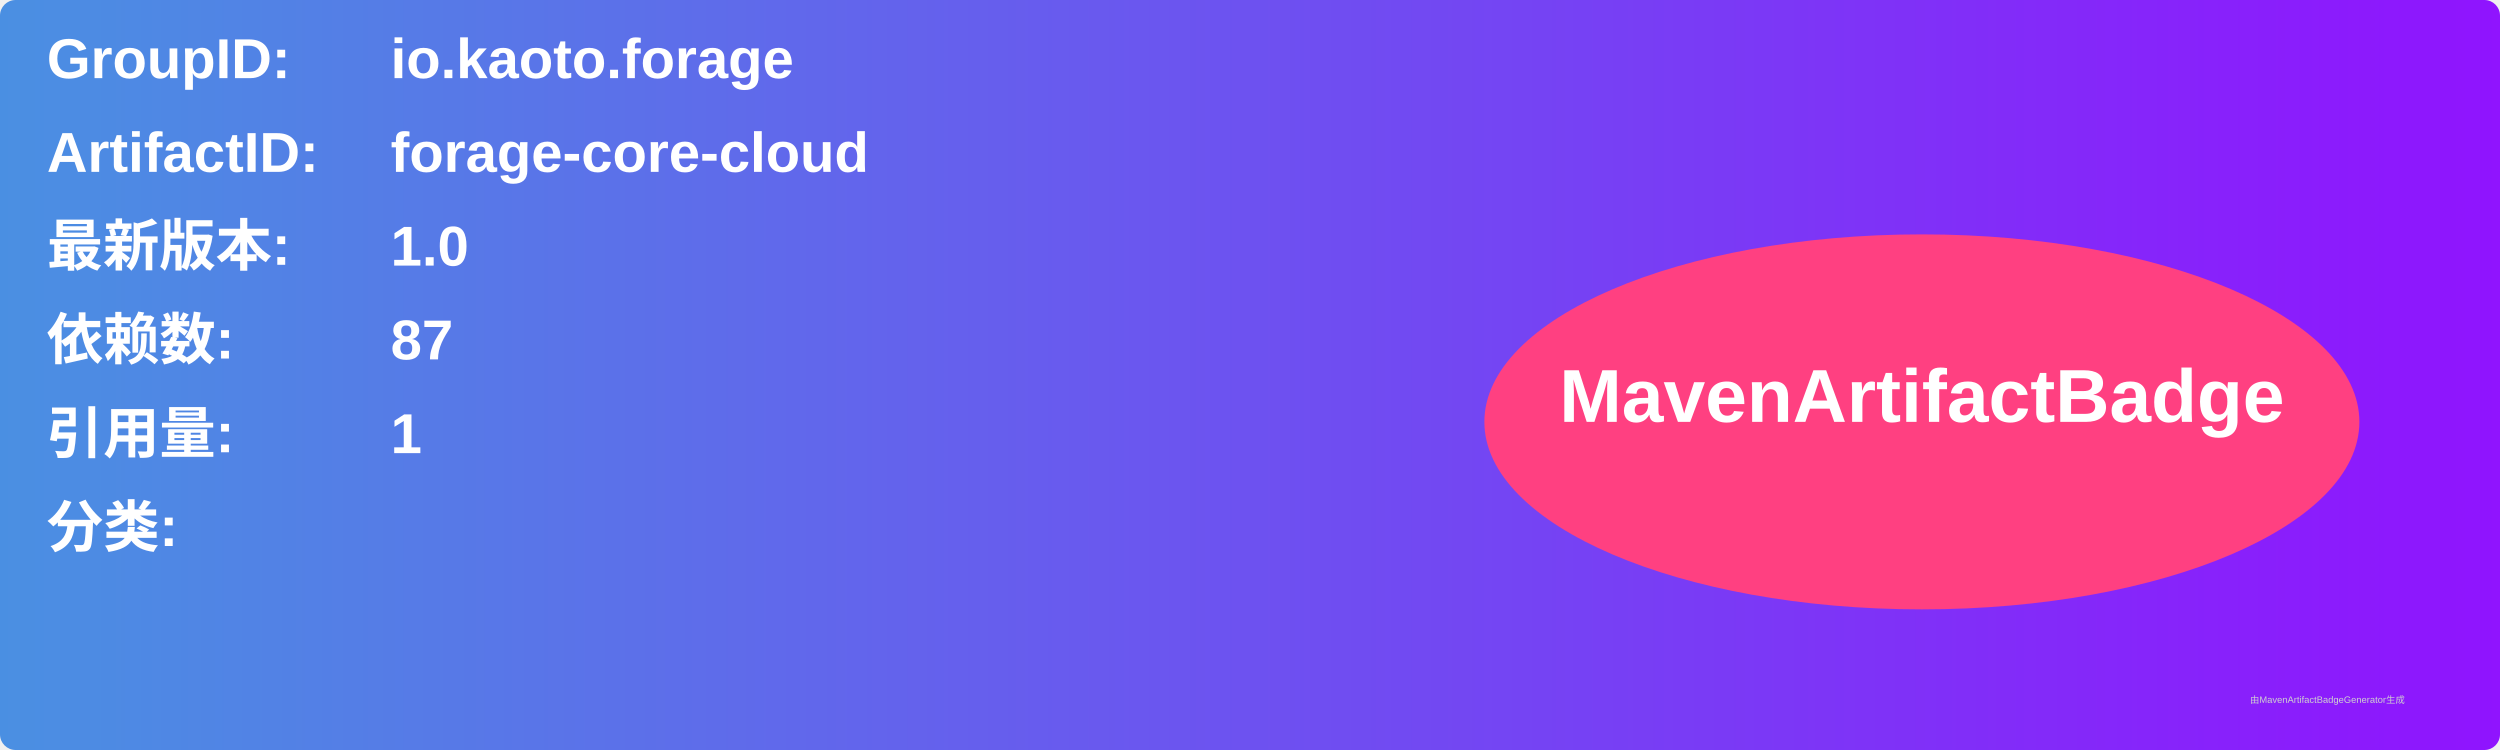
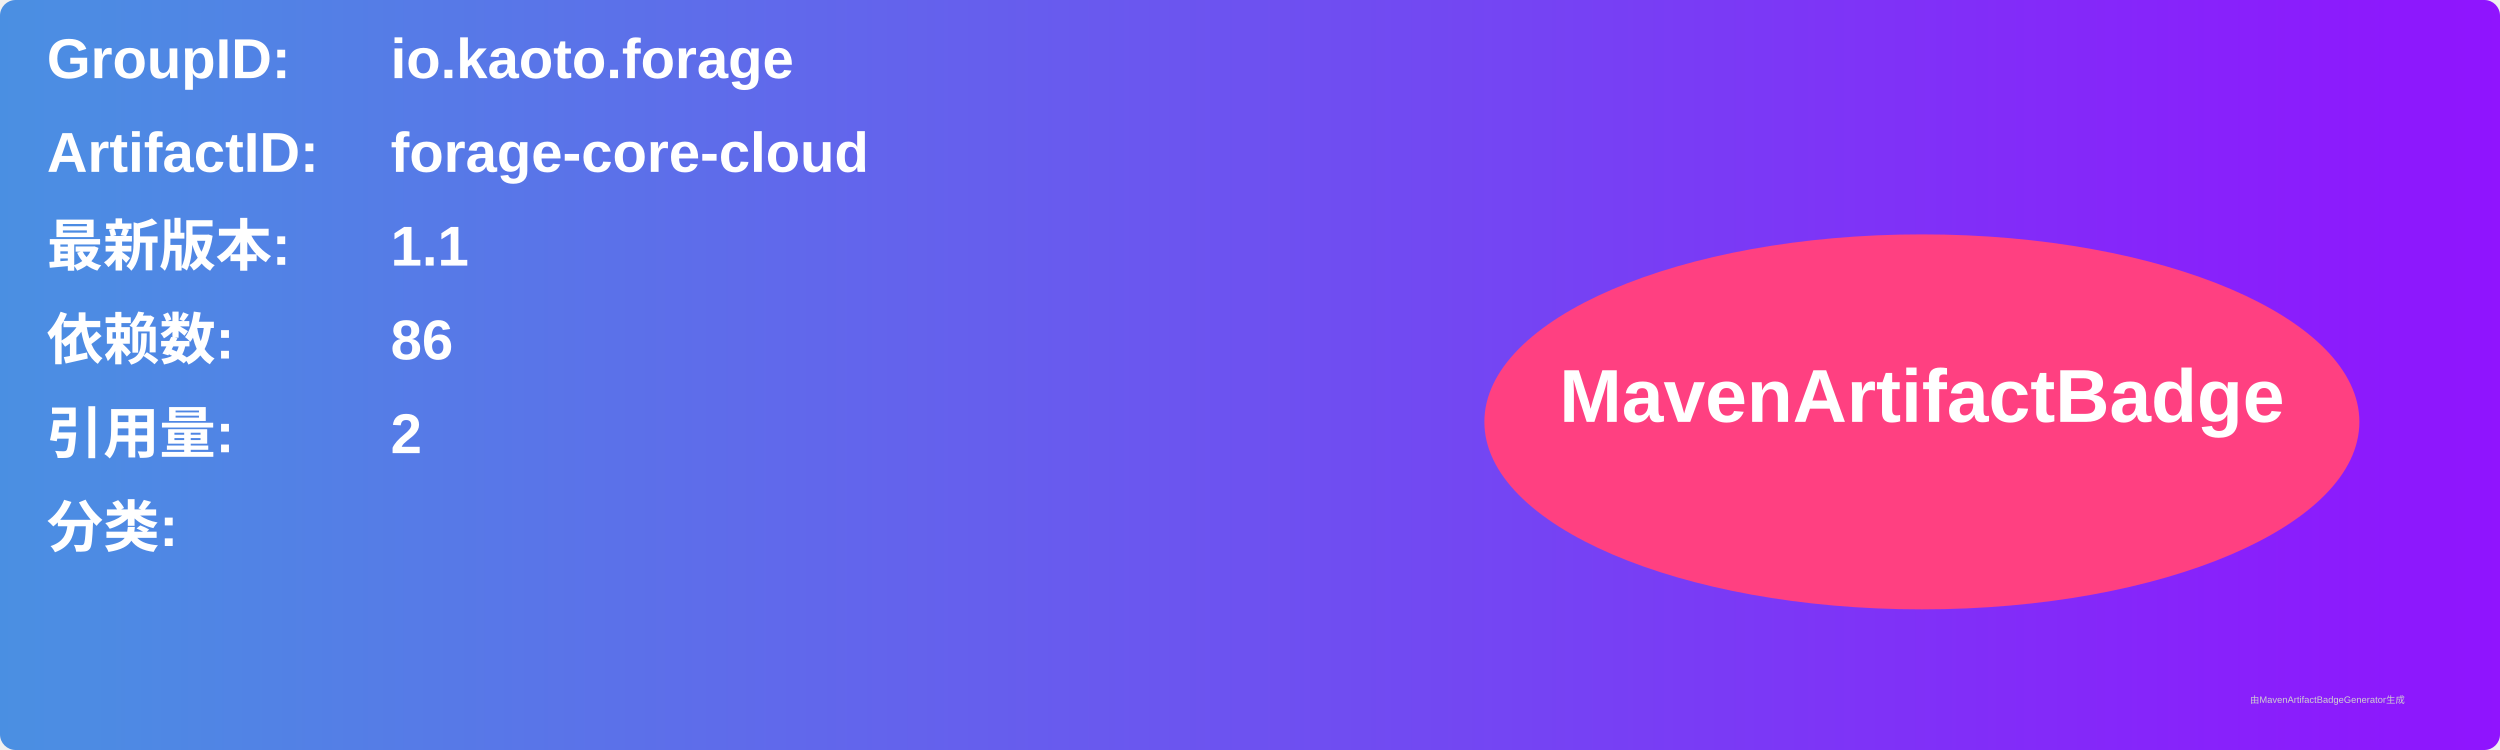
<svg xmlns="http://www.w3.org/2000/svg" width="800" height="240" viewBox="0 0 800 240">
  <linearGradient id="grad" x1="0%" y1="0%" x2="100%" y2="0%">
    <stop offset="0%" stop-color="#4a90e2" />
    <stop offset="100%" stop-color="#9013fe" />
  </linearGradient>
  <rect width="100%" height="100%" rx="5" ry="5" fill="url(#grad)" />
  <g transform="translate(15, 15)">
    <text x="0" y="10" font-family="Arial" font-size="18" fill="white" font-weight="bold" width="260">GroupID:</text>
    <text x="110" y="10" font-family="Arial" font-size="18" fill="white" font-weight="bold" width="460">io.kaoto.forage</text>
    <text x="0" y="40" font-family="Arial" font-size="18" fill="white" font-weight="bold" width="260">ArtifactID:</text>
    <text x="110" y="40" font-family="Arial" font-size="18" fill="white" font-weight="bold" width="460">forage-core-cloud</text>
    <text x="0" y="70" font-family="Arial" font-size="18" fill="white" font-weight="bold">最新版本:</text>
    <text x="110" y="70" font-family="Arial" font-size="18" fill="white" font-weight="bold">
-       <tspan font-weight="bold">1.0</tspan>
+       <tspan font-weight="bold">1.1</tspan>
    </text>
    <text x="0" y="100" font-family="Arial" font-size="18" fill="white" font-weight="bold">依赖数: </text>
    <text x="110" y="100" font-family="Arial" font-size="18" fill="white">
-       <tspan font-weight="bold">87</tspan>
+       <tspan font-weight="bold">86</tspan>
    </text>
    <text x="0" y="130" font-family="Arial" font-size="18" fill="white" font-weight="bold">引用量: </text>
    <text x="110" y="130" font-family="Arial" font-size="18" fill="white">
-       <tspan font-weight="bold">1</tspan>
+       <tspan font-weight="bold">2</tspan>
    </text>
    <text x="0" y="160" font-family="Arial" font-size="18" fill="white" font-weight="bold">分类:</text>
    <text x="10" y="190" font-family="Arial" font-size="10" fill="white">
      <tspan font-weight="bold" />
    </text>
    <ellipse cx="600" cy="120" rx="140" ry="60" fill="#ff4081" />
    <text x="600" y="120" text-anchor="middle" font-family="Arial" font-size="24" fill="white" font-weight="bold">MavenArtifactBadge</text>
  </g>
  <text x="720" y="225" font-family="Arial" font-size="3" fill="#d0d0d0">由MavenArtifactBadgeGenerator生成</text>
</svg>
